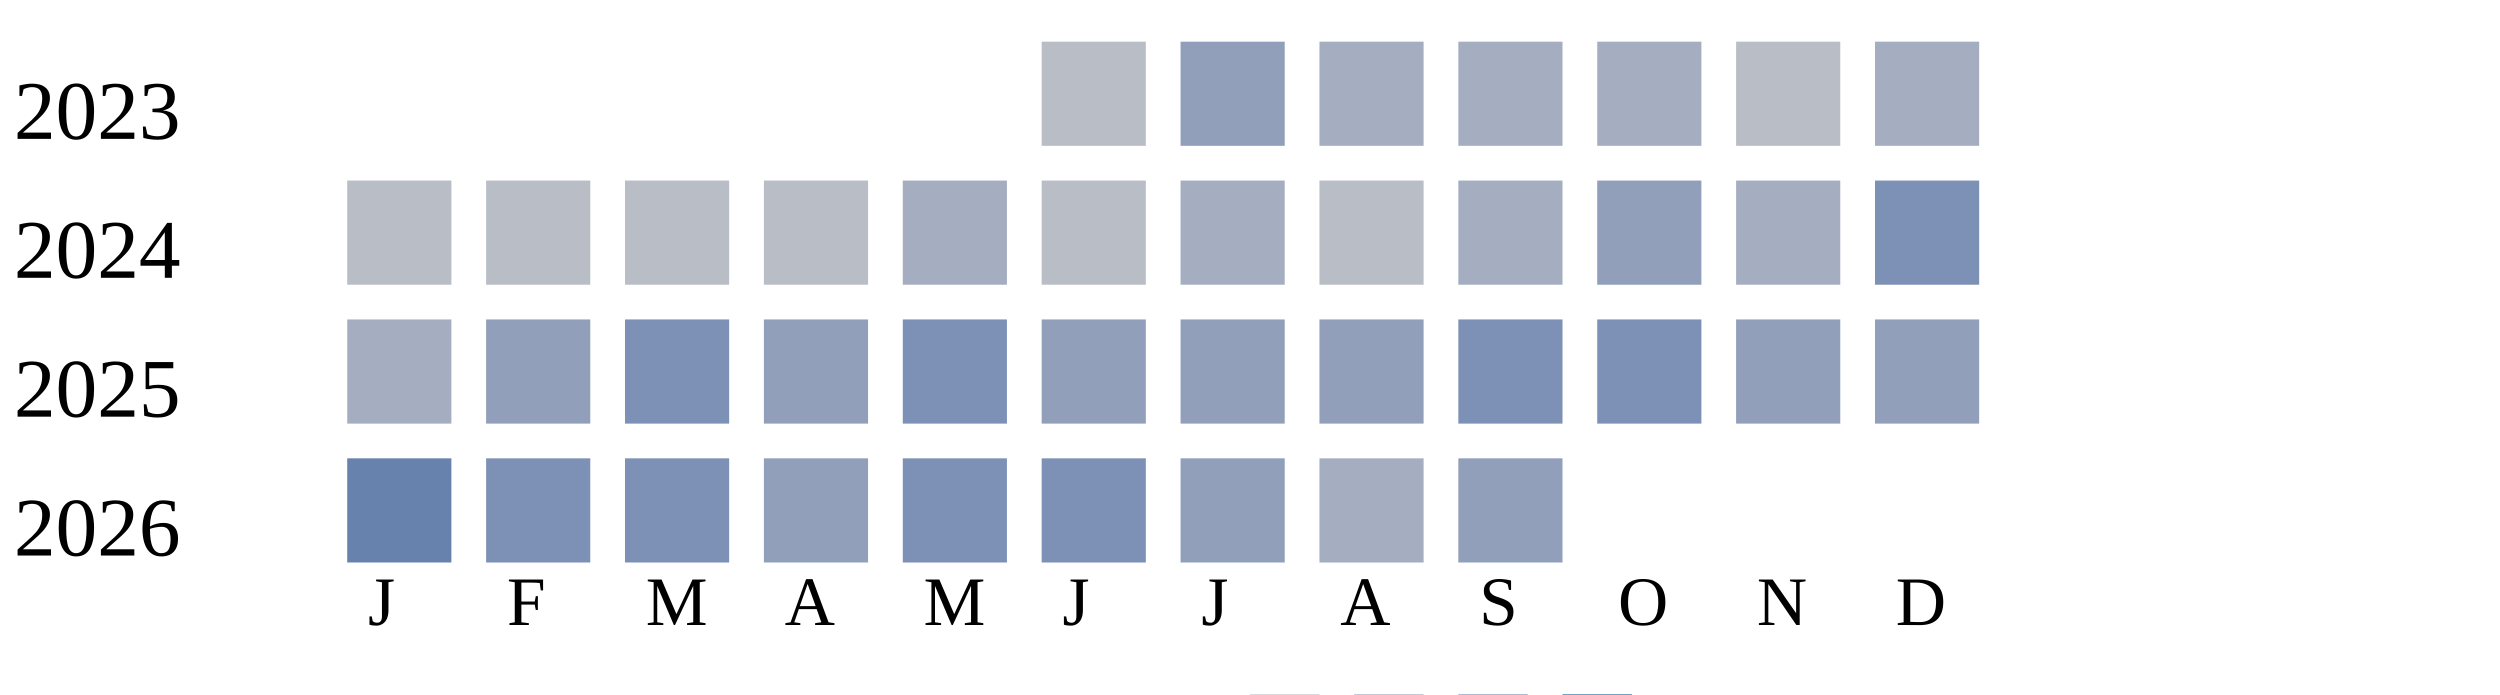
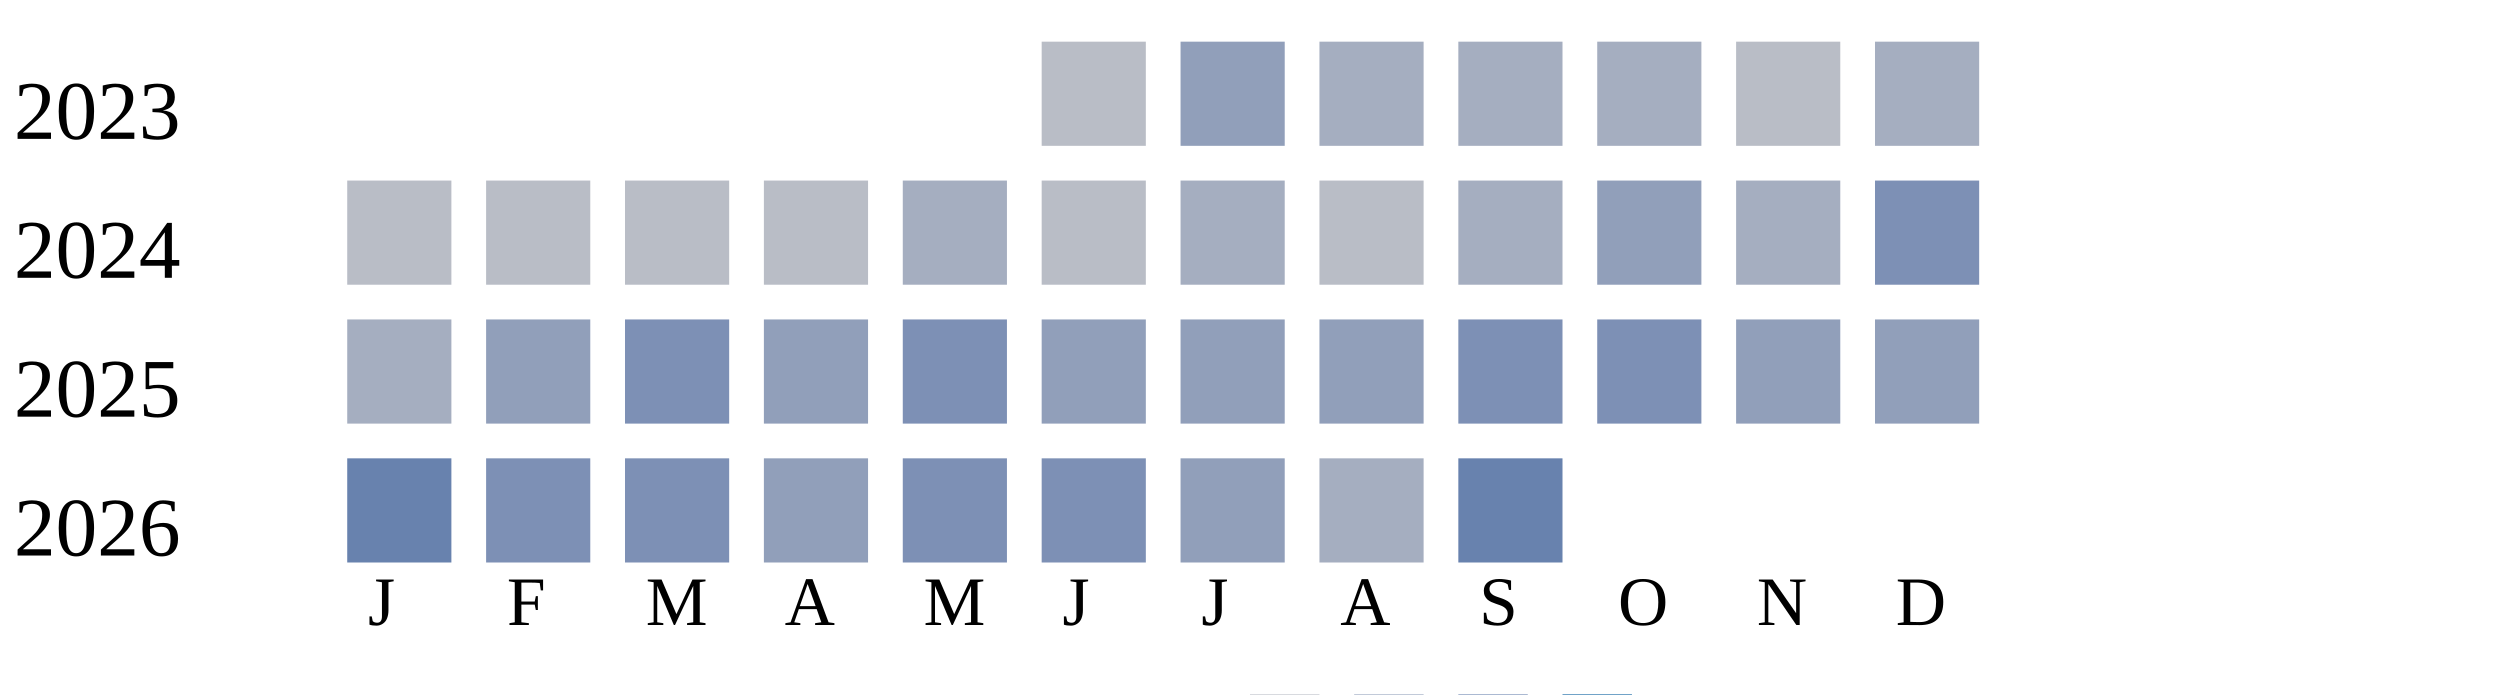
<svg xmlns="http://www.w3.org/2000/svg" width="360" height="100">
  <g transform="translate(0 0)">
    <text x="2" y="20">2023</text>
    <rect x="150" y="6" width="15" height="15" fill="#b9bdc6" />
    <rect x="170" y="6" width="15" height="15" fill="#919fba" />
    <rect x="190" y="6" width="15" height="15" fill="#a5aec0" />
    <rect x="210" y="6" width="15" height="15" fill="#a5aec0" />
    <rect x="230" y="6" width="15" height="15" fill="#a5aec0" />
    <rect x="250" y="6" width="15" height="15" fill="#b9bdc6" />
    <rect x="270" y="6" width="15" height="15" fill="#a5aec0" />
  </g>
  <g transform="translate(0 20)">
    <text x="2" y="20">2024</text>
    <rect x="50" y="6" width="15" height="15" fill="#b9bdc6" />
    <rect x="70" y="6" width="15" height="15" fill="#b9bdc6" />
    <rect x="90" y="6" width="15" height="15" fill="#b9bdc6" />
    <rect x="110" y="6" width="15" height="15" fill="#b9bdc6" />
    <rect x="130" y="6" width="15" height="15" fill="#a5aec0" />
    <rect x="150" y="6" width="15" height="15" fill="#b9bdc6" />
    <rect x="170" y="6" width="15" height="15" fill="#a5aec0" />
    <rect x="190" y="6" width="15" height="15" fill="#b9bdc6" />
    <rect x="210" y="6" width="15" height="15" fill="#a5aec0" />
    <rect x="230" y="6" width="15" height="15" fill="#919fba" />
    <rect x="250" y="6" width="15" height="15" fill="#a5aec0" />
    <rect x="270" y="6" width="15" height="15" fill="#7d90b5" />
  </g>
  <g transform="translate(0 40)">
    <text x="2" y="20">2025</text>
    <rect x="50" y="6" width="15" height="15" fill="#a5aec0" />
    <rect x="70" y="6" width="15" height="15" fill="#919fba" />
    <rect x="90" y="6" width="15" height="15" fill="#7d90b5" />
    <rect x="110" y="6" width="15" height="15" fill="#919fba" />
    <rect x="130" y="6" width="15" height="15" fill="#7d90b5" />
    <rect x="150" y="6" width="15" height="15" fill="#919fba" />
    <rect x="170" y="6" width="15" height="15" fill="#919fba" />
    <rect x="190" y="6" width="15" height="15" fill="#919fba" />
    <rect x="210" y="6" width="15" height="15" fill="#7d90b5" />
    <rect x="230" y="6" width="15" height="15" fill="#7d90b5" />
    <rect x="250" y="6" width="15" height="15" fill="#919fba" />
    <rect x="270" y="6" width="15" height="15" fill="#919fba" />
  </g>
  <g transform="translate(0 60)">
    <text x="2" y="20">2026</text>
    <rect x="50" y="6" width="15" height="15" fill="#6882ae" />
    <rect x="70" y="6" width="15" height="15" fill="#7d90b5" />
    <rect x="90" y="6" width="15" height="15" fill="#7d90b5" />
    <rect x="110" y="6" width="15" height="15" fill="#919fba" />
    <rect x="130" y="6" width="15" height="15" fill="#7d90b5" />
    <rect x="150" y="6" width="15" height="15" fill="#7d90b5" />
    <rect x="170" y="6" width="15" height="15" fill="#919fba" />
    <rect x="190" y="6" width="15" height="15" fill="#a5aec0" />
-     <rect x="210" y="6" width="15" height="15" fill="#919fba" />
+     <rect x="210" y="6" width="15" height="15" fill="#6882ae" />
  </g>
  <text style="font-size: 10px; text-align: center" x="53" y="90">J</text>
  <text style="font-size: 10px; text-align: center" x="73" y="90">F</text>
  <text style="font-size: 10px; text-align: center" x="93" y="90">M</text>
  <text style="font-size: 10px; text-align: center" x="113" y="90">A</text>
  <text style="font-size: 10px; text-align: center" x="133" y="90">M</text>
  <text style="font-size: 10px; text-align: center" x="153" y="90">J</text>
  <text style="font-size: 10px; text-align: center" x="173" y="90">J</text>
  <text style="font-size: 10px; text-align: center" x="193" y="90">A</text>
  <text style="font-size: 10px; text-align: center" x="213" y="90">S</text>
  <text style="font-size: 10px; text-align: center" x="233" y="90">O</text>
  <text style="font-size: 10px; text-align: center" x="253" y="90">N</text>
  <text style="font-size: 10px; text-align: center" x="273" y="90">D</text>
  <text style="font-size: 10px;" x="155" y="109">Less</text>
  <rect fill="#b9bdc6" width="10" height="10" x="180" y="100" />
  <rect fill="#919fba" width="10" height="10" x="195" y="100" />
  <rect fill="#6882ae" width="10" height="10" x="210" y="100" />
  <rect fill="#005a9c" width="10" height="10" x="225" y="100" />
  <text x="240" y="109" style="font-size: 10px;">More</text>
</svg>
